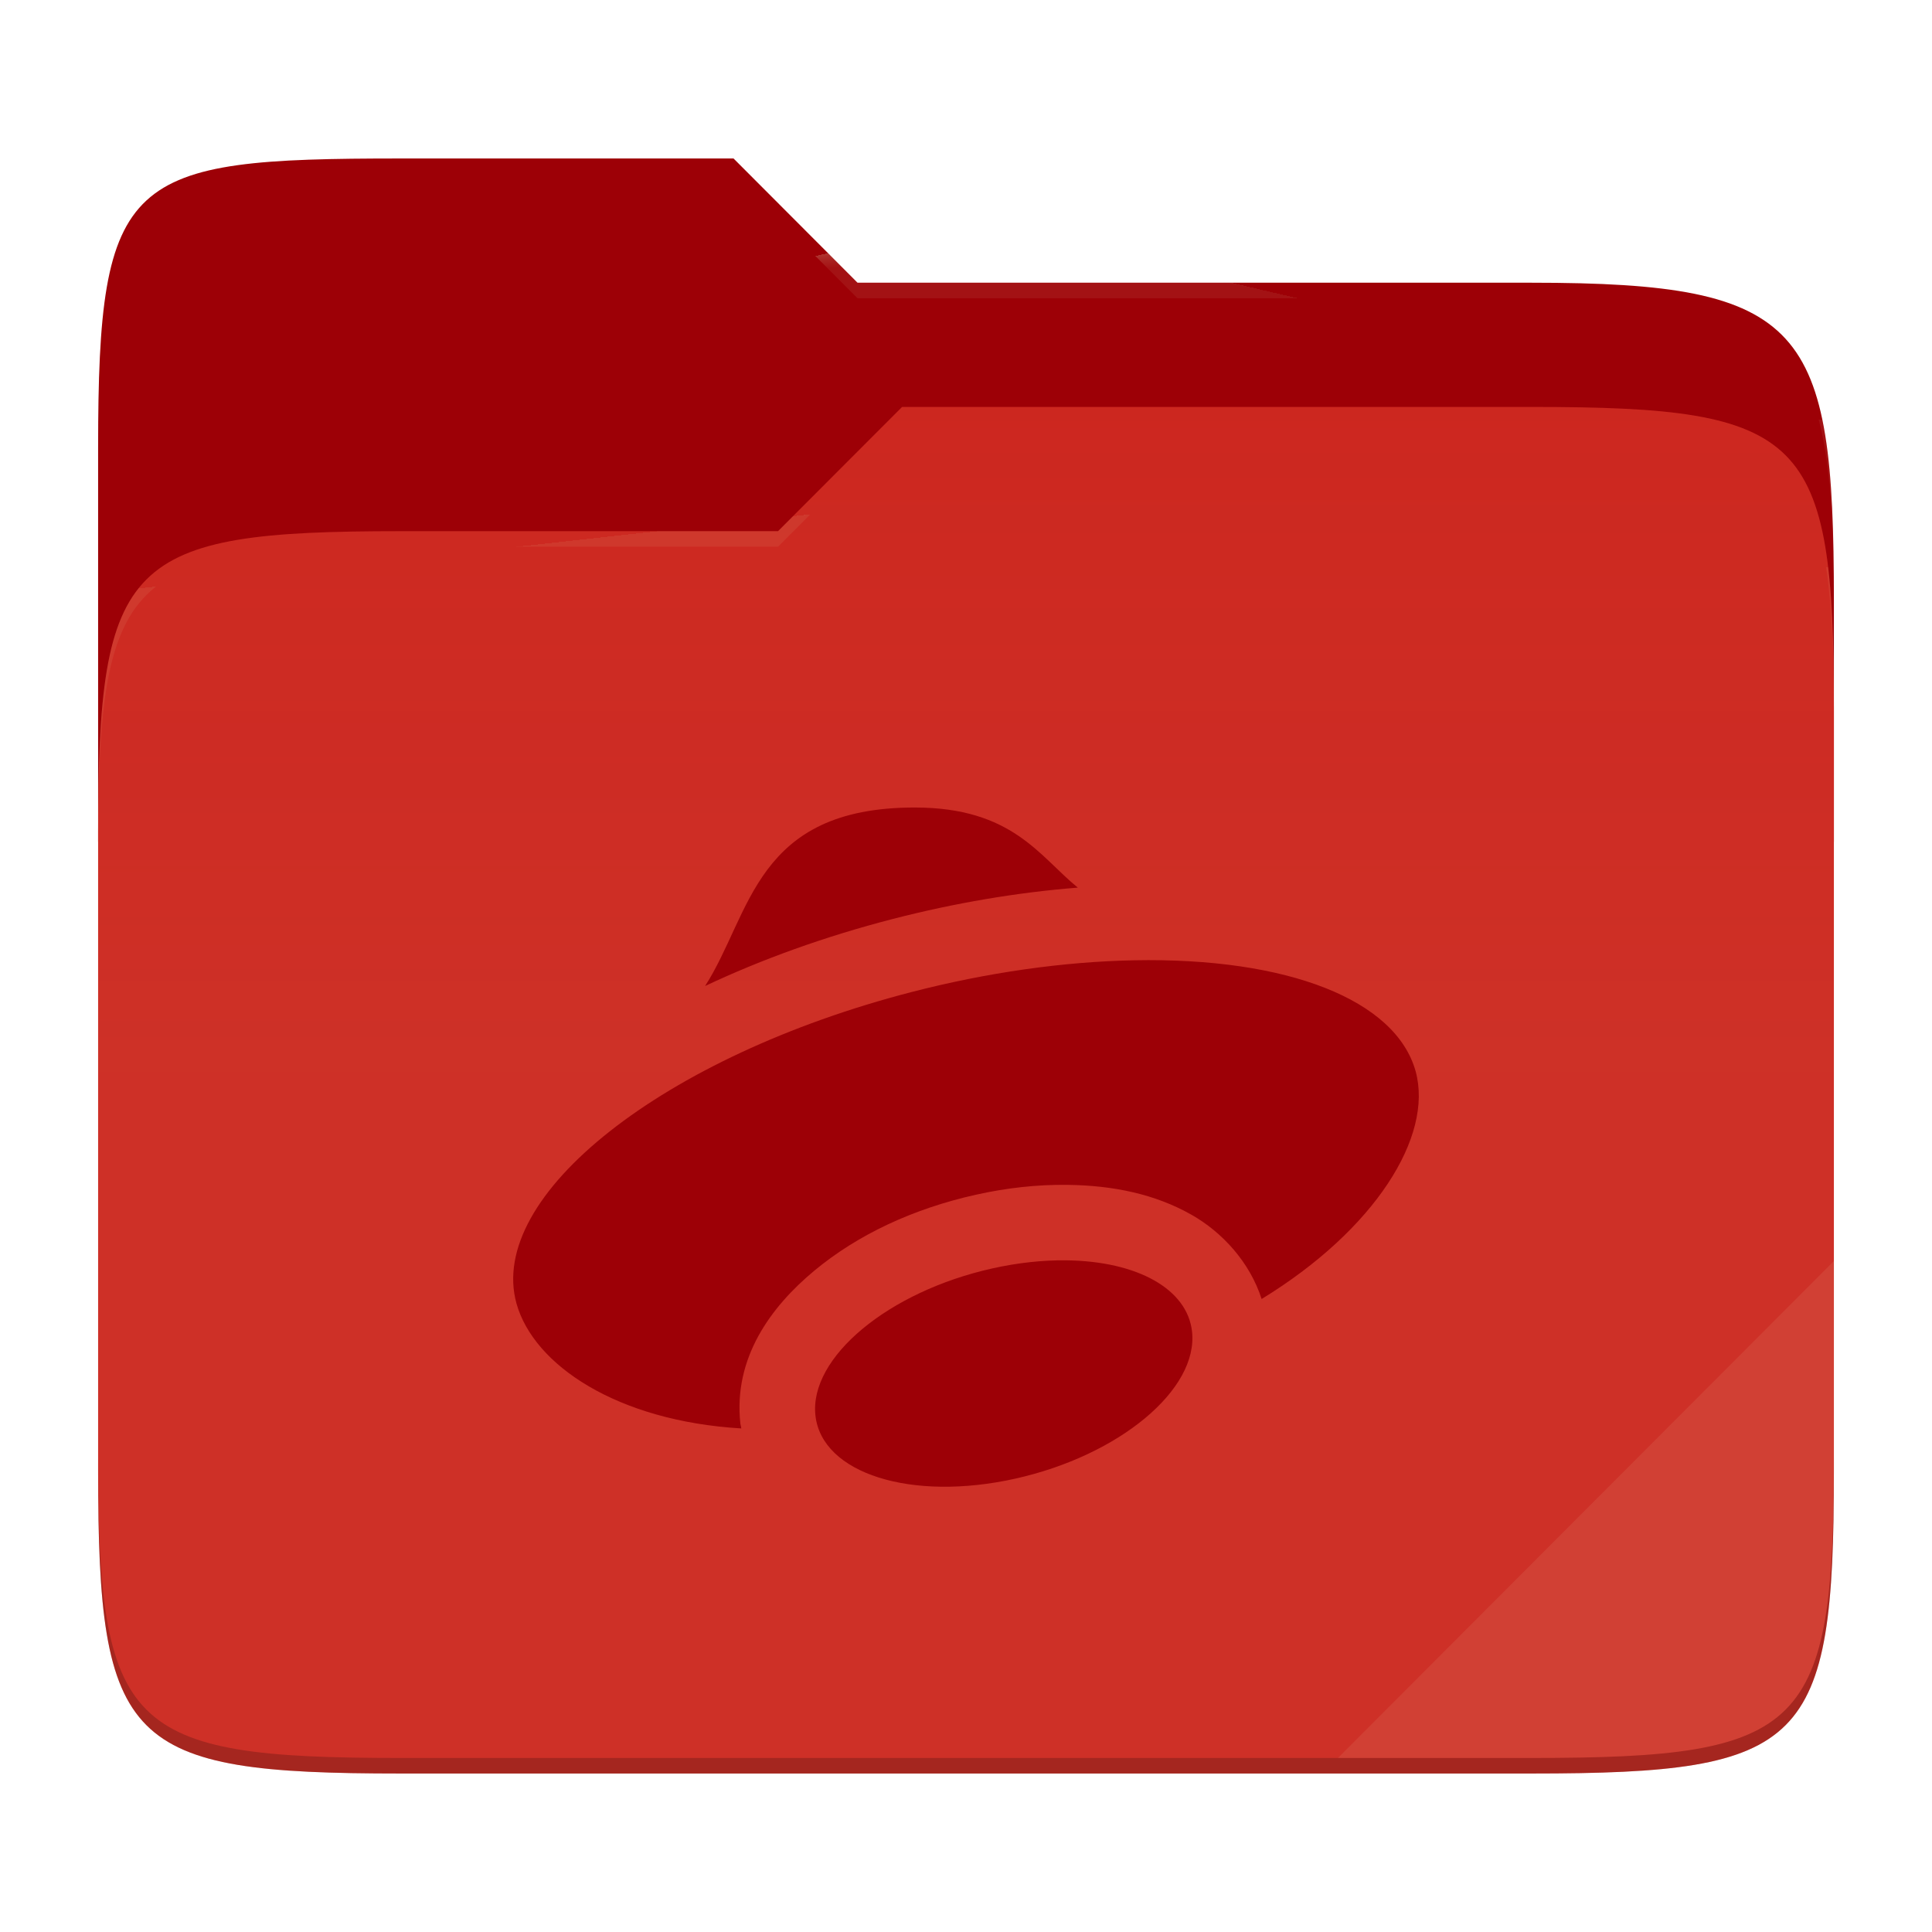
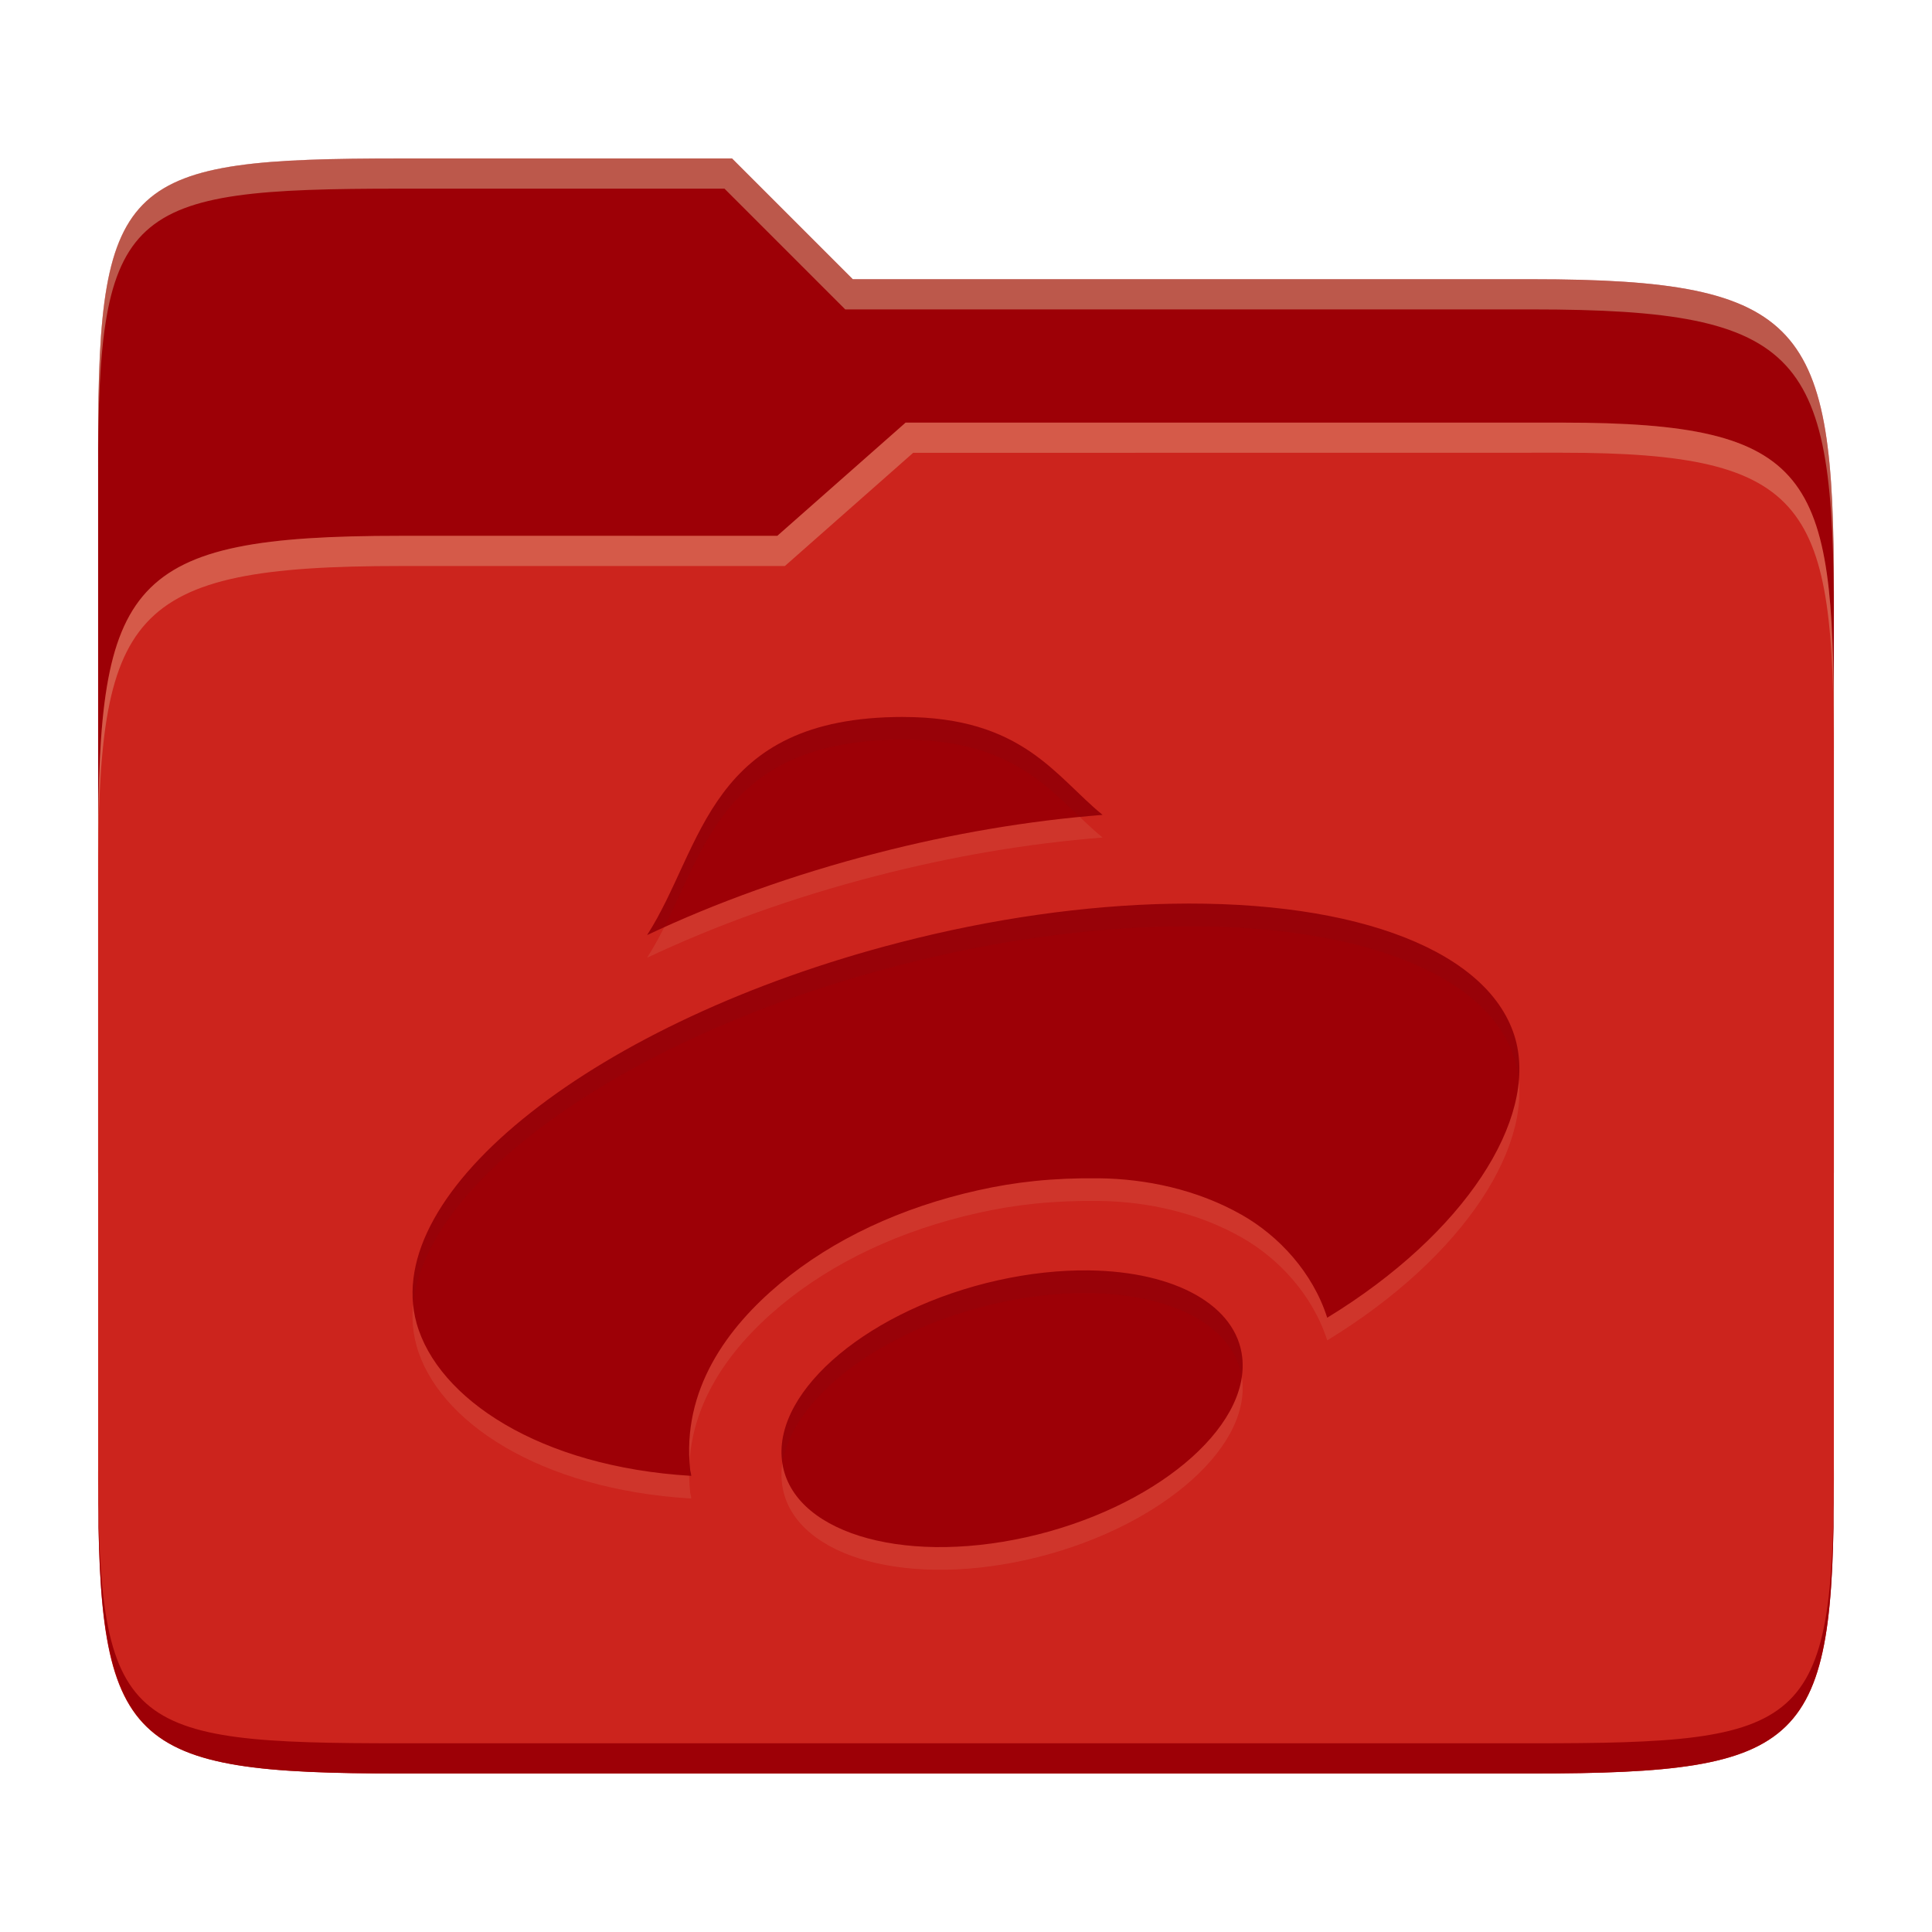
- <svg xmlns="http://www.w3.org/2000/svg" width="256" height="256" style="isolation:isolate">
-   <path fill="#9d0006" d="M53.039 21C16.724 21 13 23.055 13 59.371v52.167h230V79.563c0-36.316-3.724-42.102-40.039-42.102h-89.336L97.198 21H53.039z" />
-   <path fill="#cc241d" d="M53.039 70.384C16.722 70.384 13 74.114 13 110.429v84.524C13 231.269 16.722 235 53.039 235h149.922c36.317 0 40.039-3.731 40.039-40.047V93.969c0-36.316-3.722-40.047-40.039-40.047H119.53l-16.438 16.462H53.039z" />
-   <linearGradient id="a" x2="0" y1=".5" y2="-.5" gradientTransform="matrix(230 0 0 181.078 13 53.922)" gradientUnits="userSpaceOnUse">
-     <stop offset="0%" stop-color="#ebdbb2" stop-opacity=".07" />
-     <stop offset="67.282%" stop-color="#ebdbb2" stop-opacity="0" />
-   </linearGradient>
-   <path fill="url(#a)" d="M53.039 70.384C16.722 70.384 13 74.114 13 110.429v84.524C13 231.269 16.722 235 53.039 235h149.922c36.317 0 40.039-3.731 40.039-40.047V93.969c0-36.316-3.722-40.047-40.039-40.047H119.53l-16.438 16.462H53.039z" />
-   <g opacity=".4">
-     <radialGradient id="b" cx=".5" cy=".5" r=".272" fx=".5" fy=".136" gradientTransform="matrix(230 0 0 60.62 13 21)" gradientUnits="userSpaceOnUse">
-       <stop offset="0%" stop-color="#ebdbb2" />
-       <stop offset="100%" stop-color="#ebdbb2" stop-opacity=".204" />
-     </radialGradient>
-     <path fill="url(#b)" d="M53.039 21C16.724 21 13 23.055 13 59.371v2.059c0-36.316 3.724-38.373 40.039-38.373h44.159l16.427 16.461h89.336c36.315 0 40.039 5.786 40.039 42.102v-2.057c0-36.316-3.724-42.102-40.039-42.102h-89.336L97.198 21H53.039z" />
-   </g>
-   <g opacity=".4">
-     <radialGradient id="c" cx=".5" cy=".5" r=".272" fx=".482" fy=".211" gradientTransform="matrix(230 0 0 58.565 13 53.922)" gradientUnits="userSpaceOnUse">
-       <stop offset="0%" stop-color="#ebdbb2" />
-       <stop offset="100%" stop-color="#ebdbb2" stop-opacity=".204" />
-     </radialGradient>
-     <path fill="url(#c)" d="M119.53 53.922l-16.438 16.462H53.039C16.724 70.384 13 74.112 13 110.427v2.06c0-36.316 3.724-40.046 40.039-40.046h50.053l16.438-16.46h83.431c36.315 0 40.039 3.727 40.039 40.043v-2.057c0-36.316-3.724-40.045-40.039-40.045H119.53z" />
-   </g>
-   <path fill="#ebdbb2" opacity=".1" d="M243 167.096l-65.715 65.845h25.676c36.315 0 40.039-3.727 40.039-40.043v-25.802z" />
-   <path fill="#9d0006" d="M121.195 106.999c-21.175 0-21.645 14.135-27.765 23.65 7.5-3.535 15.86-6.555 24.88-8.885 8.205-2.115 16.475-3.515 24.505-4.15-5.095-4.14-8.65-10.615-21.62-10.615zm29.06 20.245c-9.335.18-19.46 1.62-29.445 4.2-32.895 8.495-56.346 26.981-52.371 41.281 2.29 8.17 13.335 15.57 29.786 16.55-.01-.06-.025-.115-.03-.175v-.02c-.02-.145-.07-.275-.09-.42-.96-8.72 4.03-15.49 9.77-20.265 5.735-4.775 13.095-8.23 21.425-10.085 4.045-.905 8.12-1.36 12.13-1.31h.01c6.01.075 11.56 1.195 16.446 3.965 4.03 2.285 7.715 6.255 9.285 11.16 15.015-9.175 22.775-21.536 20.41-30.166-2.625-9.47-16.94-15.115-37.326-14.715zM141.31 167c-3.155-.04-6.495.33-9.835 1.075-13.78 3.07-24.275 11.8-23.425 19.49.85 7.695 12.71 11.435 26.495 8.36 13.78-3.075 24.256-11.8 23.406-19.49-.615-5.595-7.171-9.315-16.641-9.435z" />
-   <path opacity=".2" d="M13 192.898v2.057C13 231.271 16.724 235 53.039 235h149.922c36.315 0 40.039-3.729 40.039-40.045v-2.057c0 36.316-3.724 40.043-40.039 40.043H53.039c-36.315 0-40.039-3.727-40.039-40.043z" />
+ <svg xmlns="http://www.w3.org/2000/svg" width="256" height="256" version="1.1">
+   <path d="m53.047 21c-36.322 0-40.047 2.481-40.047 37.772v96.653h230v-77.055c0-35.291-3.678-41.37-40-41.37h-90l-16-16z" fill="#9d0006" />
+   <path d="m53 71c-36.338 0-39.996 6.144-39.996 41.397v83.653c0 35.313 3.686 38.951 40.002 38.951h149.99c36.316 0 40-3.639 40-38.951v-99.621c0-33.574-2.687-40.428-36-40.428h-87l-17 15z" fill="#cc241d" />
+   <path d="m243 193.99c0 35.291-3.653 37.006-39.974 37.006h-150.02c-36.319 0-40.005-1.715-40.005-37v2c0 35.641 4 39 40.005 39h150.02c36.399 0 39.974-3.727 39.974-38.998z" fill="#9d0006" />
+   <path d="m120 56-17 15h-50c-36.156 0-39.996 5.917-39.996 41.433v4.141c0-35.295 3.684-41.574 39.996-41.574h51l17-15 86.001-0.011c33.136-0.004 35.999 7.05 35.999 40.591v-4.141c0-33.541-2.649-40.44-36-40.44z" fill="#ebdbb2" opacity=".3" />
+   <path d="m97 21-43.953 1e-6c-36.322 0-40.052 2.451-40.052 37.744v3.91c0-35.291 3.682-37.655 40.005-37.655h43l16 16h91c36.322 0 40 5.989 40 41.281v-3.907c0-35.291-3.678-41.373-40-41.373h-90z" fill="#ebdbb2" opacity=".4" />
+   <path d="m119.67 98c-25.878 0-26.446 17.279-33.926 28.903 9.161-4.322 19.378-8.008 30.406-10.853 10.019-2.591 20.13-4.302 29.948-5.075-6.228-5.065-10.569-12.971-26.428-12.971zm35.521 24.75c-11.413 0.215-23.788 1.975-35.989 5.133-40.205 10.377-68.861 32.973-64.002 50.454 2.797 9.983 16.298 19.03 36.401 20.222-0.009-0.064-0.028-0.137-0.037-0.205v-0.028c-0.018-0.176-0.083-0.333-0.107-0.509-1.173-10.67 4.928-18.938 11.935-24.778 7.011-5.837 16.005-10.047 26.199-12.32 4.937-1.105 9.928-1.662 16.051-1.589 6.125 0.073 12.907 1.442 18.883 4.835 4.918 2.787 9.423 7.636 11.339 13.64 18.352-11.211 27.839-26.318 24.952-36.869-3.217-11.578-20.708-18.471-45.623-17.985zm-10.927 48.584c-3.862-0.046-7.939 0.401-12.027 1.31-16.839 3.755-29.664 14.419-28.628 23.824 1.036 9.405 15.538 13.97 32.386 10.221 16.848-3.765 29.645-14.419 28.609-23.824-0.753-6.835-8.761-11.385-20.341-11.532z" fill="#ebdbb2" opacity=".1" />
+   <path d="m119.67 95c-25.878 0-26.446 17.279-33.926 28.903 9.161-4.322 19.378-8.008 30.406-10.853 10.019-2.591 20.13-4.302 29.948-5.075-6.228-5.065-10.569-12.971-26.428-12.971zm35.521 24.75c-11.413 0.215-23.788 1.975-35.989 5.133-40.205 10.377-68.861 32.973-64.002 50.454 2.797 9.983 16.298 19.03 36.401 20.222-0.009-0.064-0.028-0.137-0.037-0.205v-0.028c-0.018-0.176-0.083-0.333-0.107-0.509-1.173-10.67 4.928-18.938 11.935-24.778 7.011-5.837 16.005-10.047 26.199-12.32 4.937-1.105 9.928-1.662 16.051-1.589 6.125 0.073 12.907 1.442 18.883 4.835 4.918 2.787 9.423 7.636 11.339 13.64 18.352-11.211 27.839-26.318 24.952-36.869-3.217-11.578-20.708-18.471-45.623-17.985zm-10.927 48.584c-3.862-0.046-7.939 0.401-12.027 1.31-16.839 3.755-29.664 14.419-28.628 23.824 1.036 9.405 15.538 13.97 32.386 10.221 16.848-3.765 29.645-14.419 28.609-23.824-0.753-6.835-8.761-11.385-20.341-11.532z" fill="#9d0006" />
+   <path d="m119.67 95.005c-25.878 0-26.446 17.278-33.926 28.902 0.743-0.35 1.503-0.689 2.26-1.031 5.646-11.203 8.645-24.871 31.666-24.871v0.004c13.245 0 18.451 5.507 23.437 10.275 0.996-0.097 2-0.227 2.99-0.305-6.228-5.065-10.569-12.971-26.428-12.971zm40.105 24.746c-1.498-0.027-3.025-0.025-4.582 6e-3l-2e-3 -2e-3c-11.413 0.215-23.789 1.975-35.99 5.133-38.304 9.886-66.102 30.861-64.445 47.939 1.594-16.468 28.358-35.625 64.445-44.939 12.201-3.158 24.577-4.917 35.99-5.133l2e-3 2e-3c24.915-0.486 42.406 6.406 45.623 17.984 0.211 0.771 0.336 1.574 0.416 2.391 0.157-1.887 0.046-3.702-0.416-5.391-3.016-10.854-18.578-17.591-41.041-17.99zm-15.512 48.586v2e-3c-3.862-0.046-7.94 0.401-12.027 1.311-16.839 3.755-29.663 14.419-28.627 23.824 0.016 0.147 0.065 0.283 0.088 0.428 1.26-8.703 13.219-17.836 28.539-21.252 4.088-0.909 8.165-1.356 12.027-1.311 11.315 0.144 19.2 4.497 20.258 11.072 0.121-0.853 0.174-1.702 0.082-2.541-0.753-6.835-8.759-11.386-20.34-11.533zm-52.889 25.295c-0.042 0.627-0.06 1.263-0.051 1.908 0.094 6e-3 0.183 0.018 0.277 0.023-0.009-0.064-0.028-0.136-0.037-0.205v-0.027c-0.018-0.176-0.083-0.332-0.107-0.508-0.044-0.403-0.058-0.795-0.082-1.191z" fill="#282828" opacity=".05" />
</svg>
